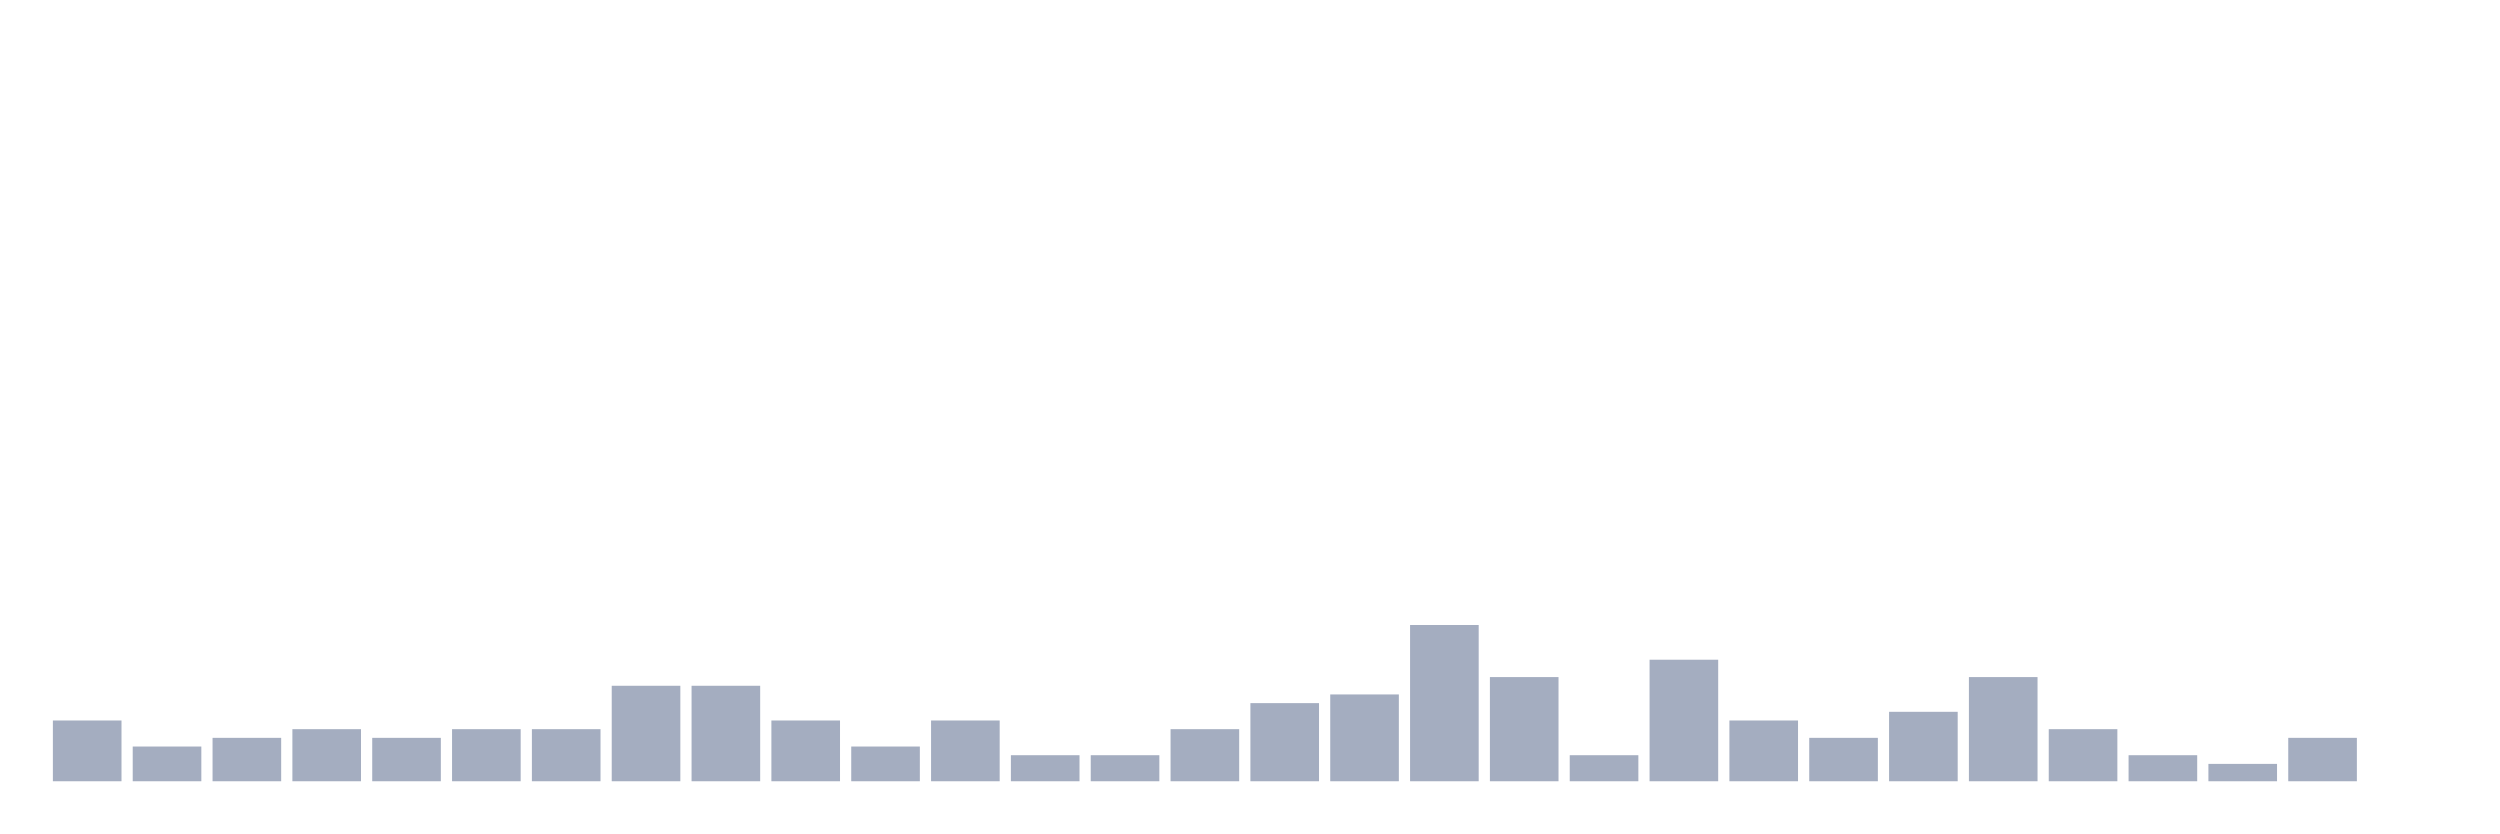
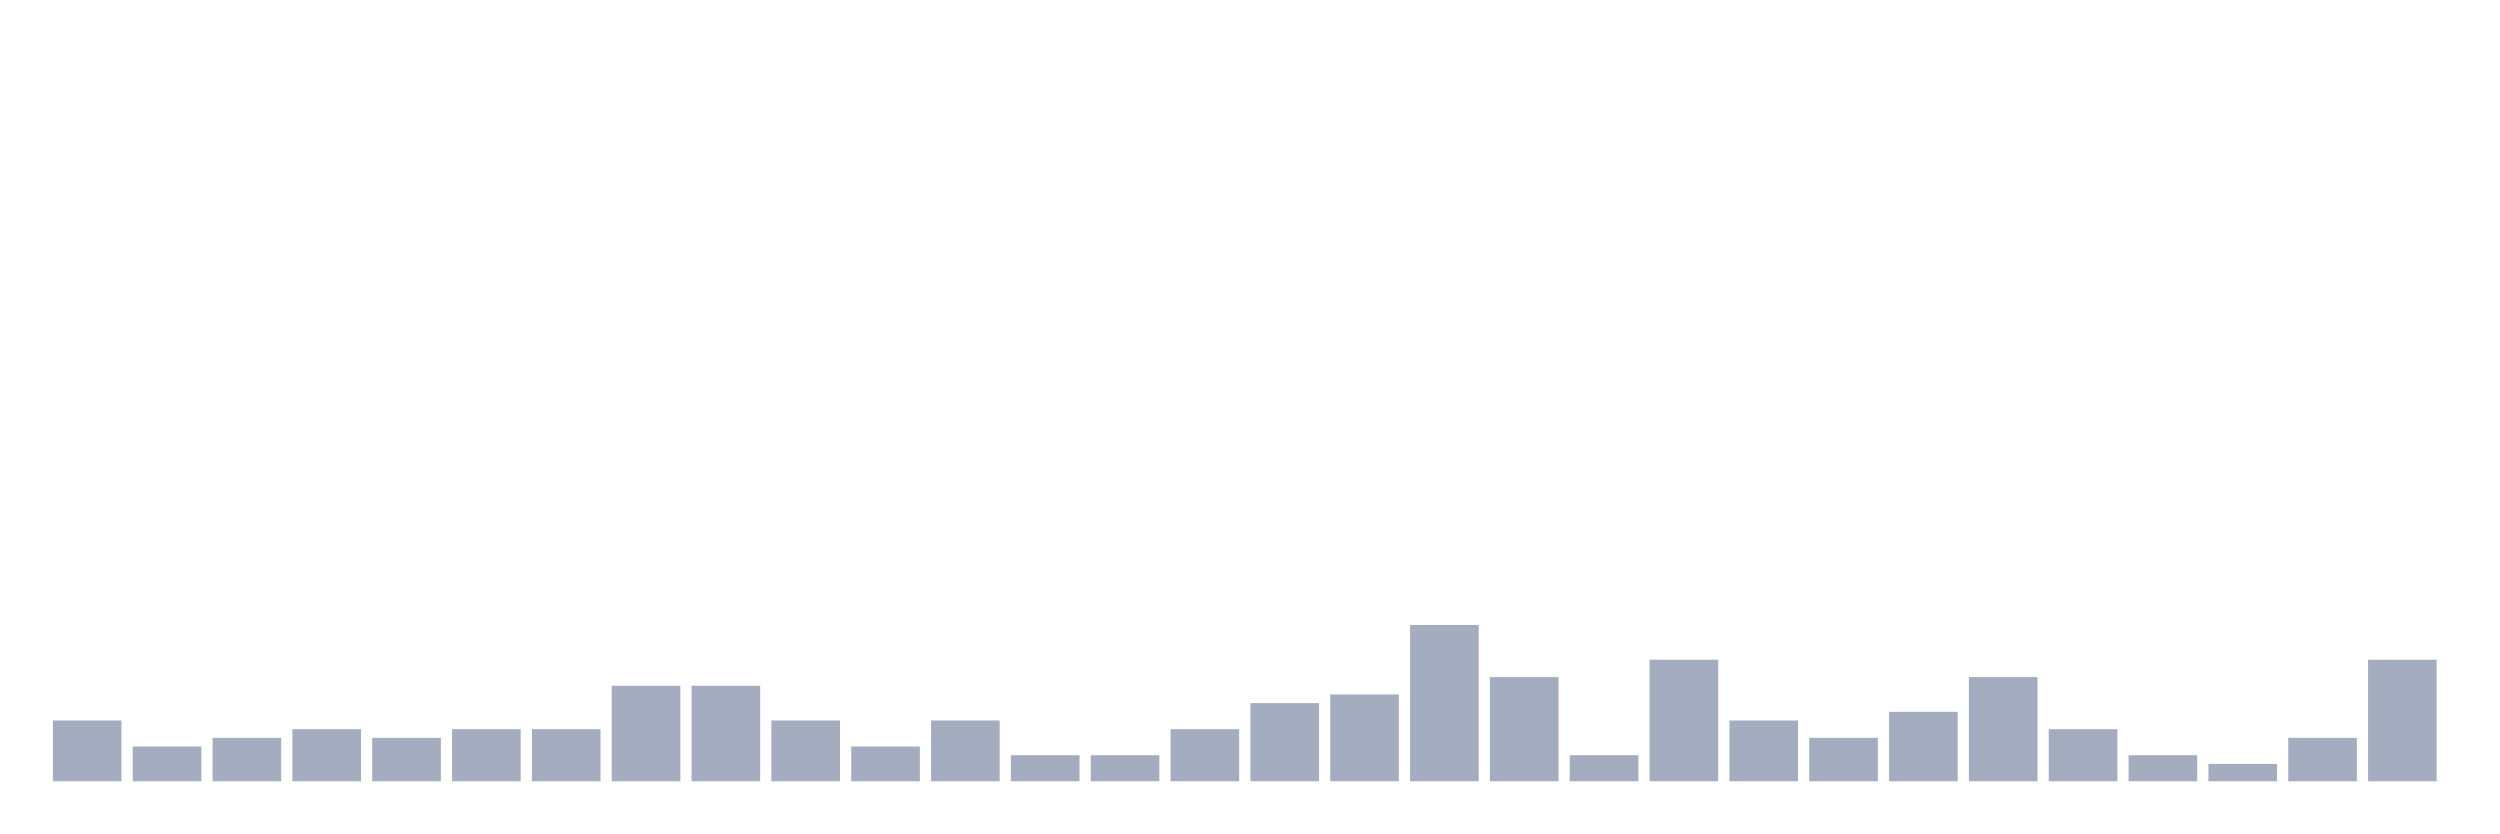
<svg xmlns="http://www.w3.org/2000/svg" viewBox="0 0 480 160">
  <g transform="translate(10,10)">
    <rect class="bar" x="0.153" width="13.175" y="128.333" height="11.667" fill="rgb(164,173,192)" />
    <rect class="bar" x="15.482" width="13.175" y="133.333" height="6.667" fill="rgb(164,173,192)" />
    <rect class="bar" x="30.81" width="13.175" y="131.667" height="8.333" fill="rgb(164,173,192)" />
    <rect class="bar" x="46.138" width="13.175" y="130" height="10" fill="rgb(164,173,192)" />
    <rect class="bar" x="61.466" width="13.175" y="131.667" height="8.333" fill="rgb(164,173,192)" />
    <rect class="bar" x="76.794" width="13.175" y="130" height="10" fill="rgb(164,173,192)" />
    <rect class="bar" x="92.123" width="13.175" y="130" height="10" fill="rgb(164,173,192)" />
    <rect class="bar" x="107.451" width="13.175" y="121.667" height="18.333" fill="rgb(164,173,192)" />
    <rect class="bar" x="122.779" width="13.175" y="121.667" height="18.333" fill="rgb(164,173,192)" />
    <rect class="bar" x="138.107" width="13.175" y="128.333" height="11.667" fill="rgb(164,173,192)" />
    <rect class="bar" x="153.436" width="13.175" y="133.333" height="6.667" fill="rgb(164,173,192)" />
    <rect class="bar" x="168.764" width="13.175" y="128.333" height="11.667" fill="rgb(164,173,192)" />
    <rect class="bar" x="184.092" width="13.175" y="135" height="5" fill="rgb(164,173,192)" />
    <rect class="bar" x="199.42" width="13.175" y="135" height="5" fill="rgb(164,173,192)" />
    <rect class="bar" x="214.748" width="13.175" y="130" height="10" fill="rgb(164,173,192)" />
    <rect class="bar" x="230.077" width="13.175" y="125" height="15" fill="rgb(164,173,192)" />
    <rect class="bar" x="245.405" width="13.175" y="123.333" height="16.667" fill="rgb(164,173,192)" />
    <rect class="bar" x="260.733" width="13.175" y="110" height="30" fill="rgb(164,173,192)" />
    <rect class="bar" x="276.061" width="13.175" y="120" height="20" fill="rgb(164,173,192)" />
    <rect class="bar" x="291.39" width="13.175" y="135" height="5" fill="rgb(164,173,192)" />
    <rect class="bar" x="306.718" width="13.175" y="116.667" height="23.333" fill="rgb(164,173,192)" />
    <rect class="bar" x="322.046" width="13.175" y="128.333" height="11.667" fill="rgb(164,173,192)" />
    <rect class="bar" x="337.374" width="13.175" y="131.667" height="8.333" fill="rgb(164,173,192)" />
    <rect class="bar" x="352.702" width="13.175" y="126.667" height="13.333" fill="rgb(164,173,192)" />
    <rect class="bar" x="368.031" width="13.175" y="120" height="20" fill="rgb(164,173,192)" />
    <rect class="bar" x="383.359" width="13.175" y="130" height="10" fill="rgb(164,173,192)" />
    <rect class="bar" x="398.687" width="13.175" y="135" height="5" fill="rgb(164,173,192)" />
    <rect class="bar" x="414.015" width="13.175" y="136.667" height="3.333" fill="rgb(164,173,192)" />
    <rect class="bar" x="429.344" width="13.175" y="131.667" height="8.333" fill="rgb(164,173,192)" />
-     <rect class="bar" x="444.672" width="13.175" y="140" height="0" fill="rgb(164,173,192)" />
+     <rect class="bar" x="444.672" width="13.175" y="116.667" height="23.333" fill="rgb(164,173,192)" />
  </g>
</svg>
